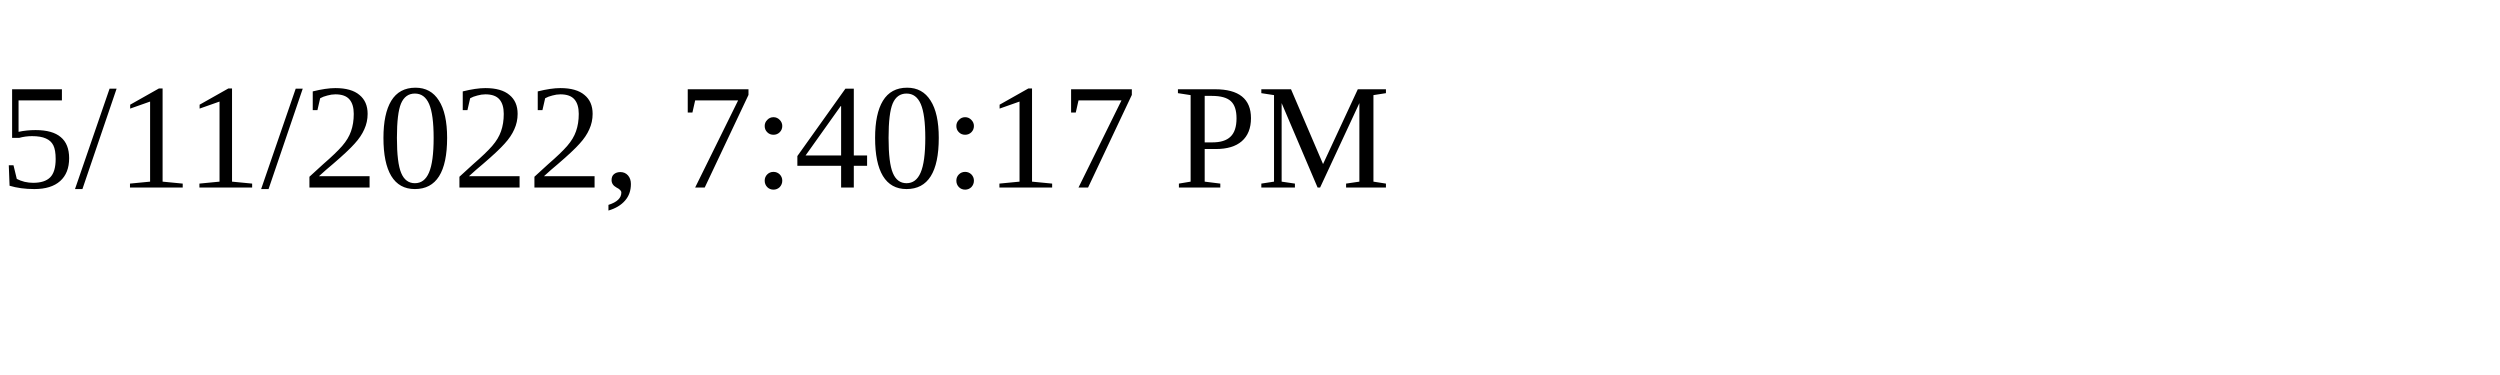
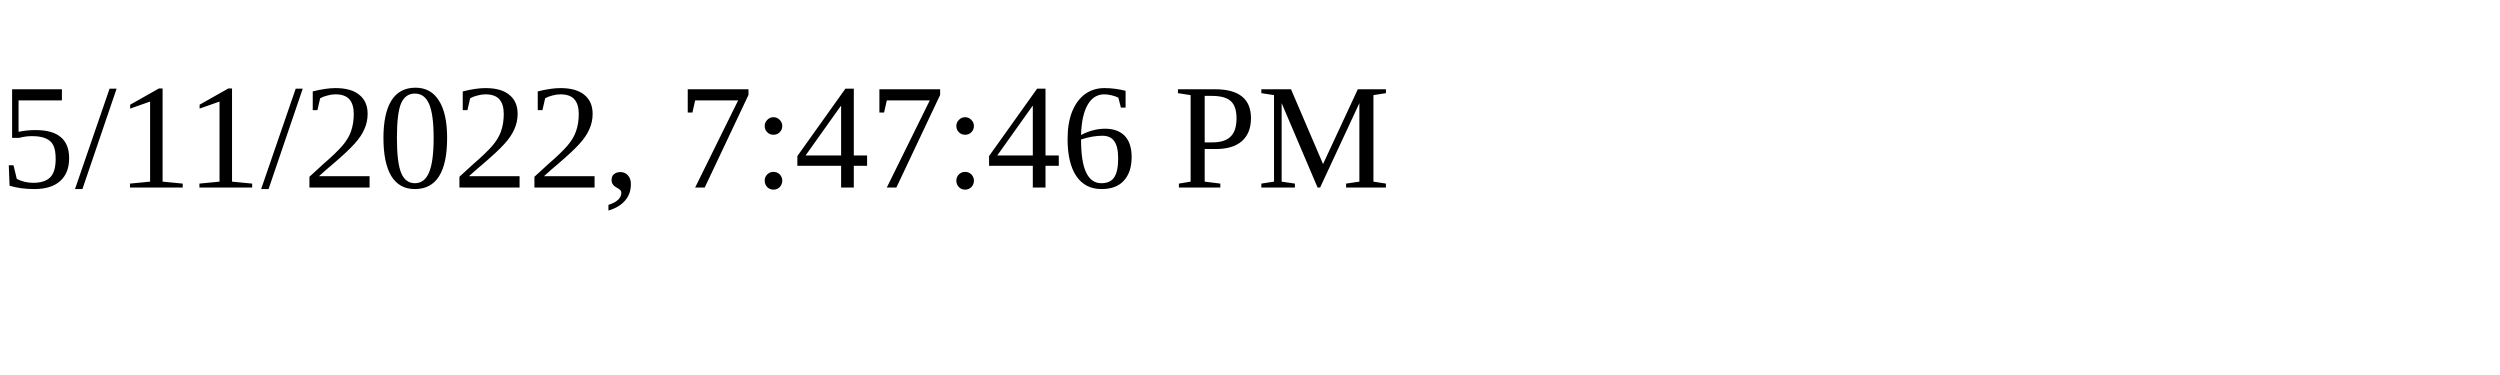
<svg xmlns="http://www.w3.org/2000/svg" height="30" width="200">
-   <text x="0" y="15">5/11/2022, 7:40:17 PM</text>
+   <text x="0" y="15">5/11/2022, 7:47:46 PM</text>
</svg>
